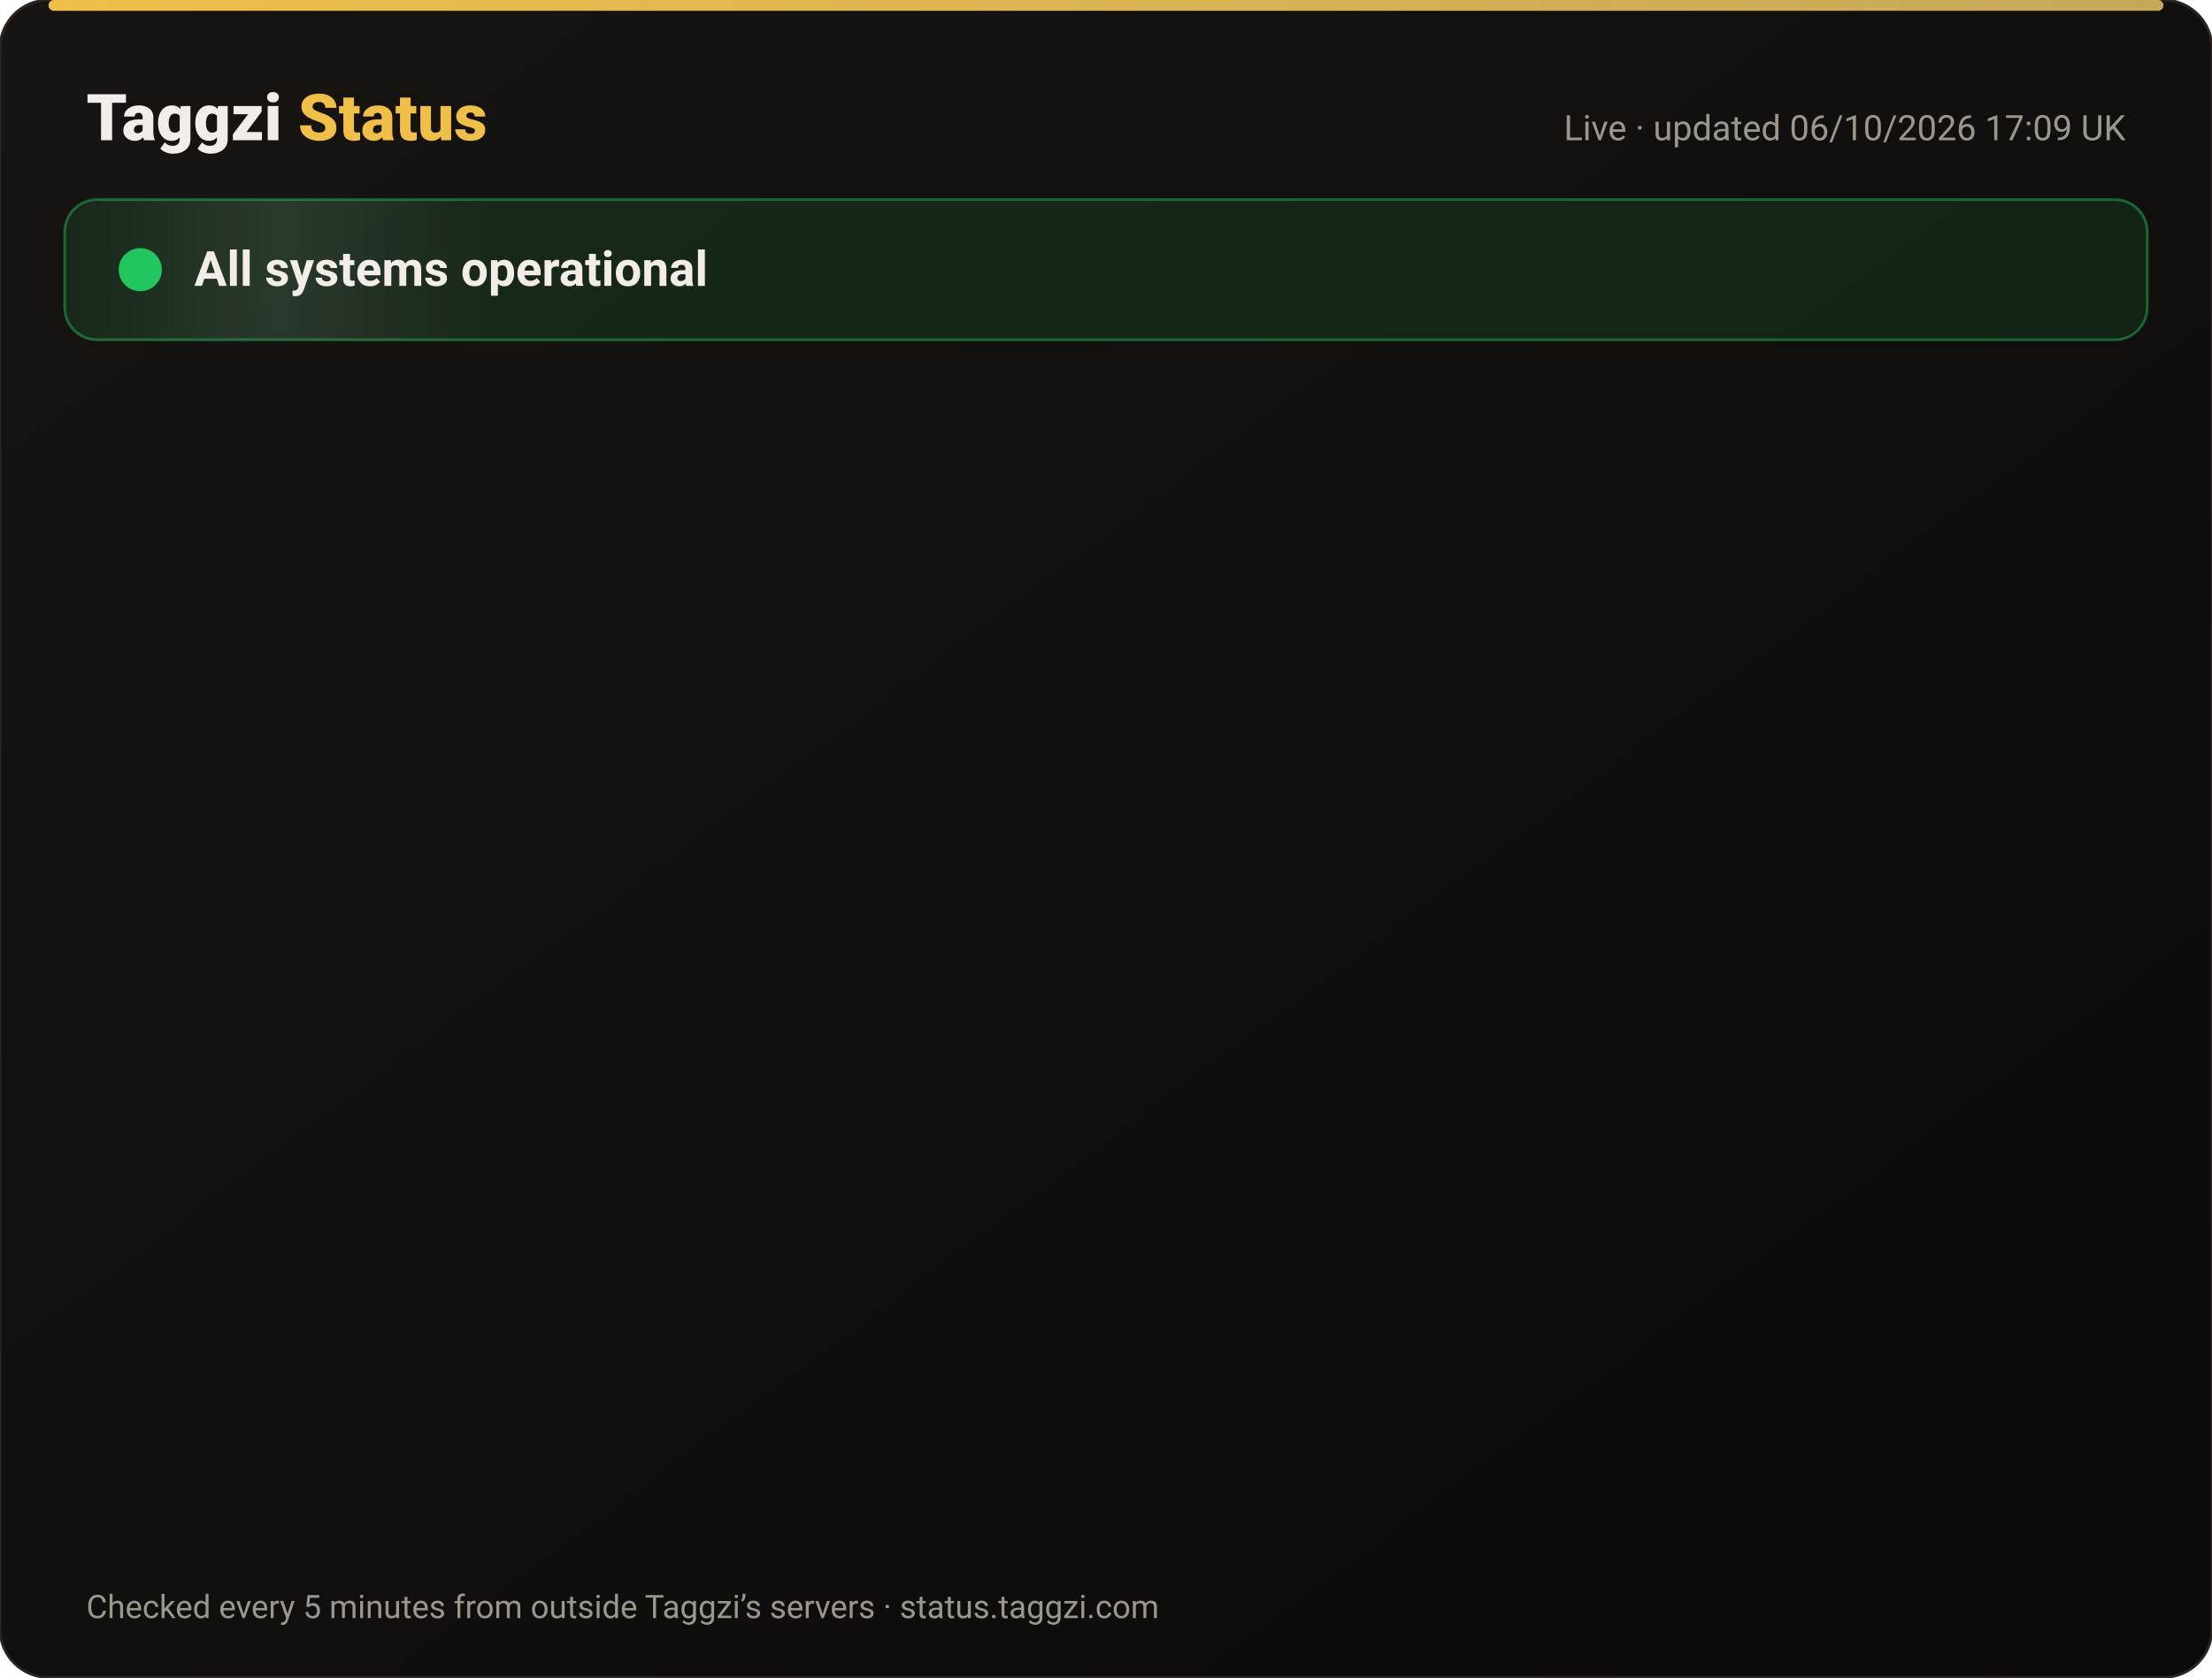
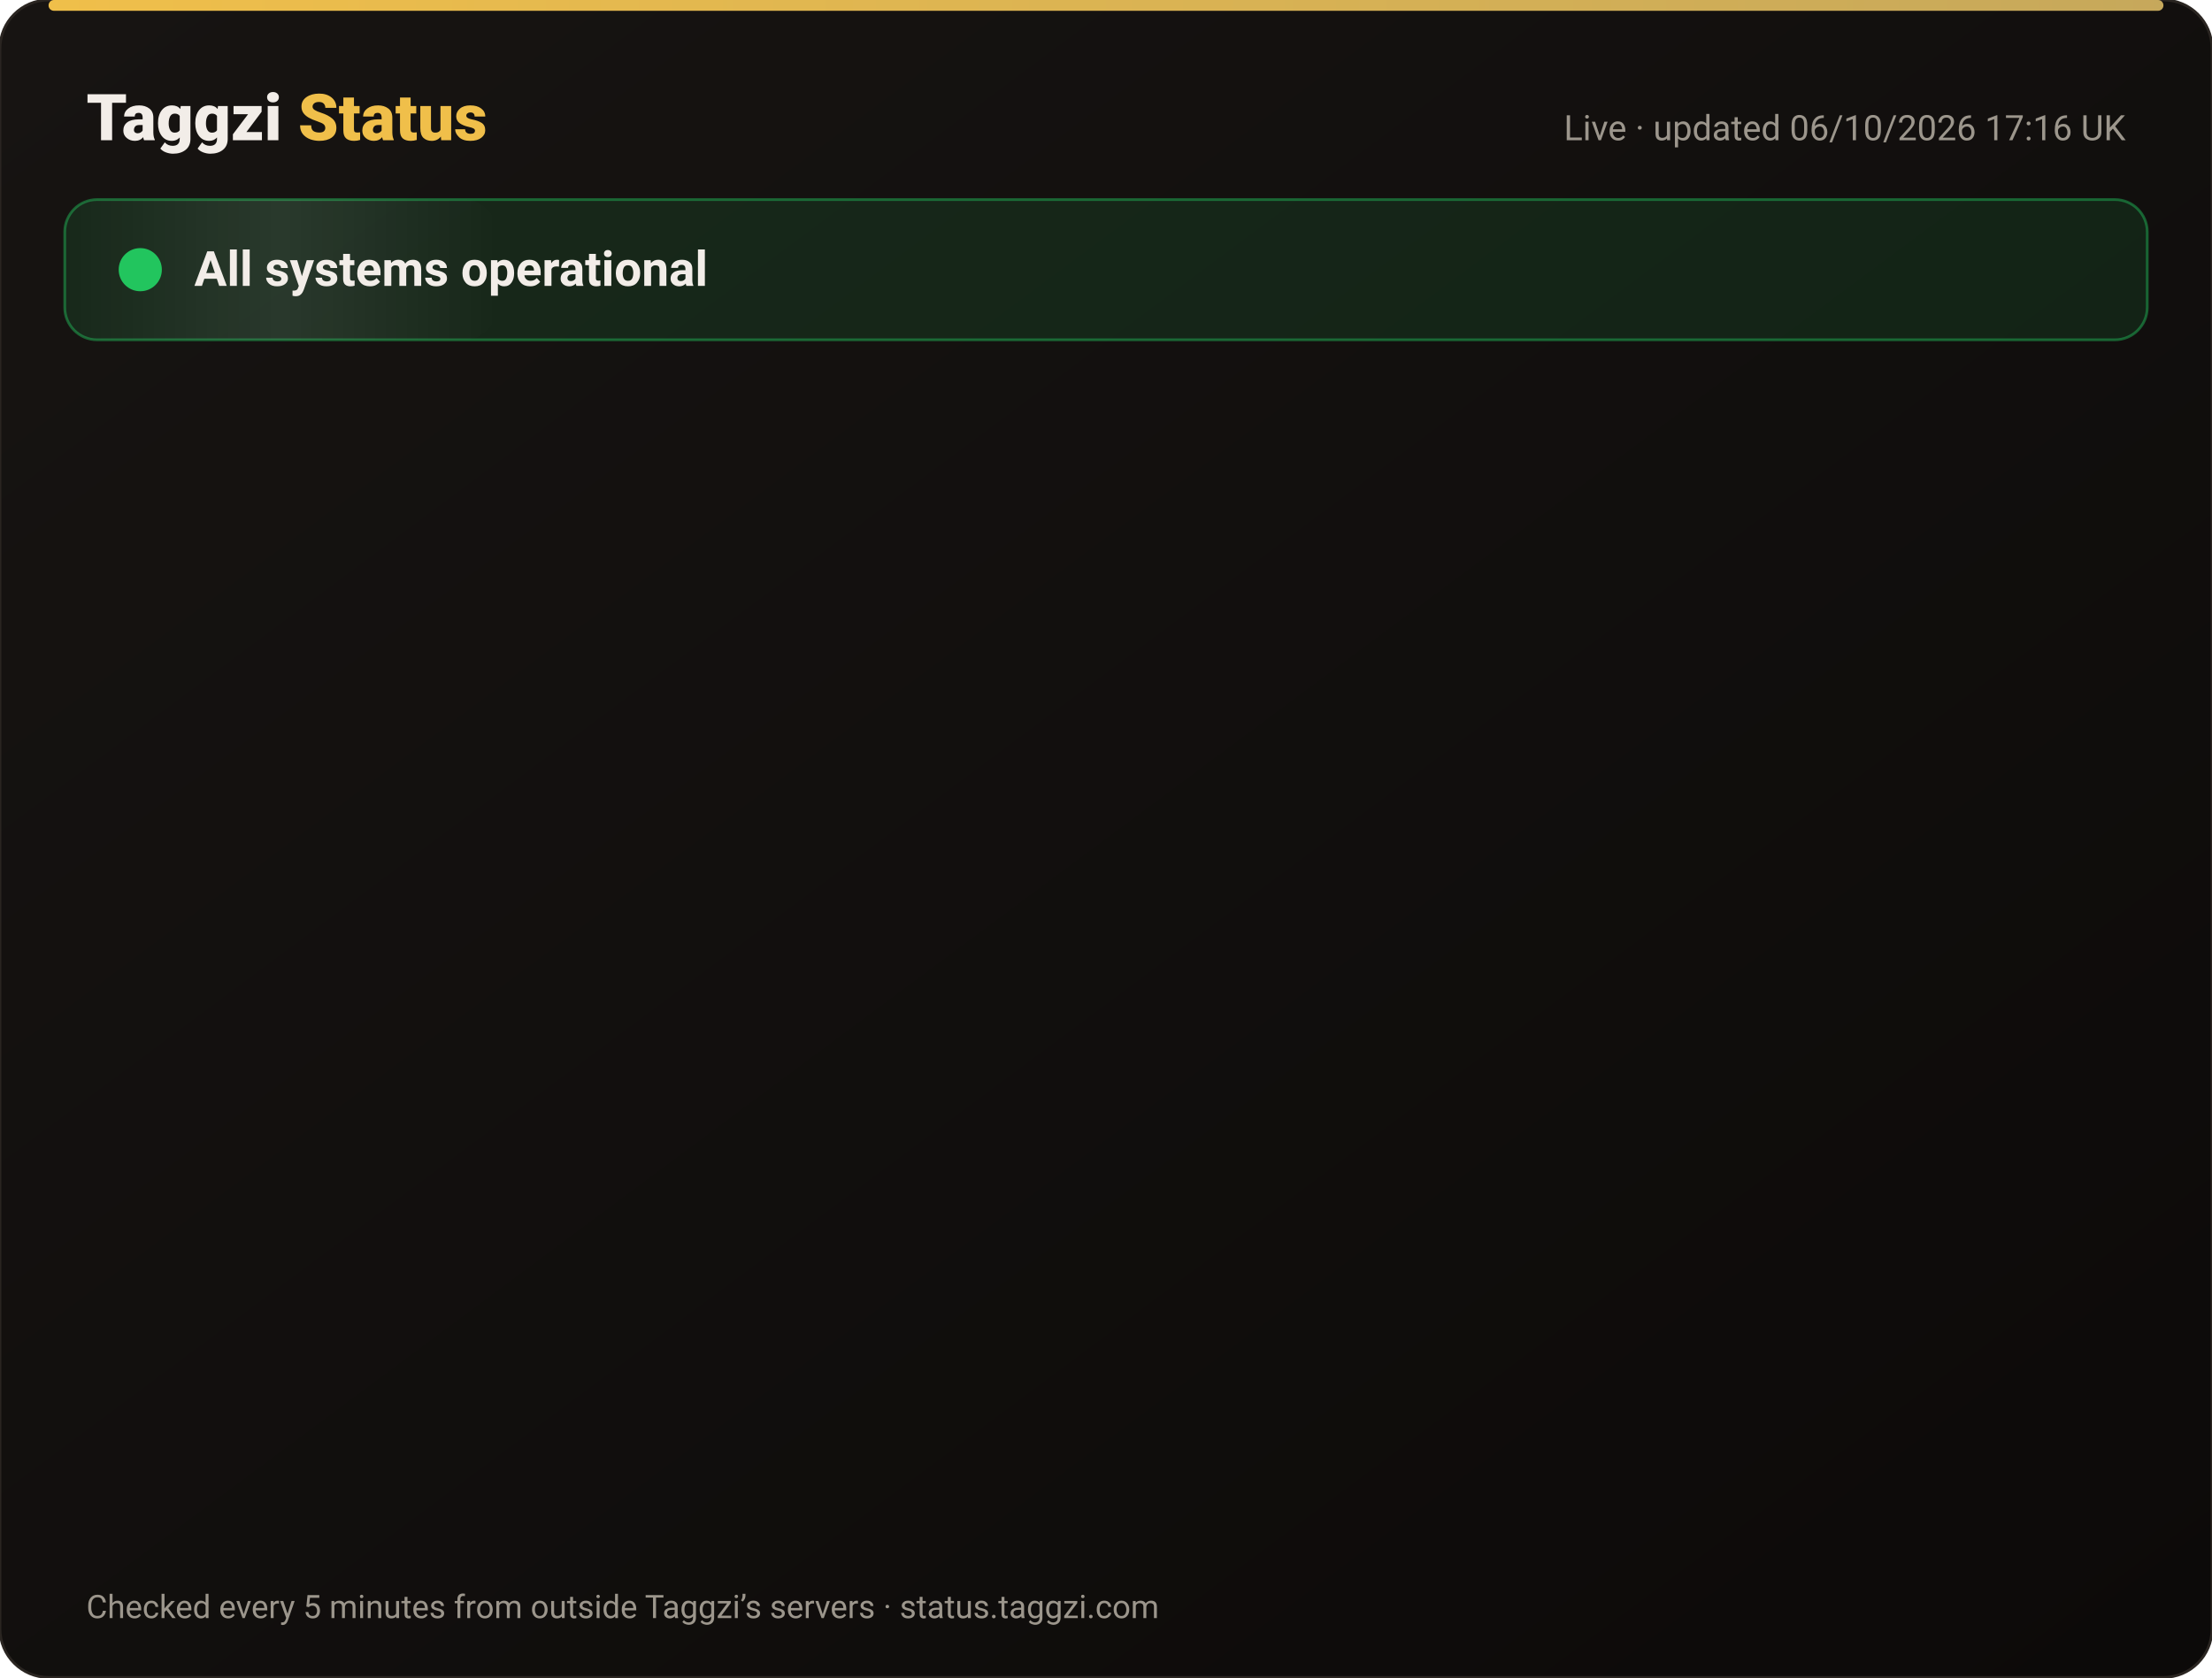
<svg xmlns="http://www.w3.org/2000/svg" width="820" height="622" viewBox="0 0 820 622" font-family="-apple-system,Segoe UI,Roboto,Helvetica,Arial,sans-serif">
  <defs>
    <linearGradient id="bg" x1="0" y1="0" x2="1" y2="1">
      <stop offset="0" stop-color="#171412" />
      <stop offset="1" stop-color="#0C0A09" />
    </linearGradient>
    <linearGradient id="gold" x1="0" x2="1">
      <stop offset="0" stop-color="#F0BF4A" />
      <stop offset="1" stop-color="#c6a85b" />
    </linearGradient>
    <linearGradient id="shine" x1="0" x2="1">
      <stop offset="0" stop-color="#fff" stop-opacity="0" />
      <stop offset=".5" stop-color="#fff" stop-opacity=".08" />
      <stop offset="1" stop-color="#fff" stop-opacity="0" />
    </linearGradient>
  </defs>
  <rect width="820" height="622" rx="18" fill="url(#bg)" stroke="#2a2521" />
  <rect x="18" y="0" width="784" height="4" rx="2" fill="url(#gold)" />
  <text x="32" y="52" font-size="24" font-weight="800" fill="#F2EDE8">Taggzi <tspan fill="#F0BF4A">Status</tspan>
  </text>
-   <text x="788" y="52" font-size="13" fill="#9C968C" text-anchor="end">Live · updated 06/10/2026 17:09 UK</text>
+   <text x="788" y="52" font-size="13" fill="#9C968C" text-anchor="end">Live · updated 06/10/2026 17:16 UK</text>
  <rect x="24" y="74" width="772" height="52" rx="12" fill="#22c55e" fill-opacity=".12" stroke="#22c55e" stroke-opacity=".45" />
  <rect x="24" y="74" width="160" height="52" rx="12" fill="url(#shine)">
    <animate attributeName="x" from="-160" to="820" dur="4s" repeatCount="indefinite" />
  </rect>
  <circle cx="52" cy="100" r="7" fill="#22c55e" />
  <circle cx="52" cy="100" r="7" fill="none" stroke="#22c55e" stroke-width="2">
    <animate attributeName="r" values="7;15;7" dur="2s" repeatCount="indefinite" />
    <animate attributeName="opacity" values=".9;0;.9" dur="2s" repeatCount="indefinite" />
  </circle>
  <text x="72" y="106" font-size="18" font-weight="700" fill="#F2EDE8">All systems operational</text>
  <g opacity="0">
    <animate attributeName="opacity" from="0" to="1" begin="0.00s" dur=".6s" fill="freeze" />
    <line x1="32" y1="188" x2="788" y2="188" stroke="#2a2521" />
    <circle cx="44" cy="166" r="6" fill="#22c55e">
      <animate attributeName="opacity" values="1;.45;1" dur="2.4s" begin="0.00s" repeatCount="indefinite" />
    </circle>
    <text x="62" y="171" font-size="15" font-weight="650" fill="#F2EDE8">Website</text>
    <text x="630" y="171" font-size="13" fill="#9C968C" text-anchor="end">100.00% uptime</text>
    <rect x="648" y="154" width="140" height="24" rx="12" fill="#22c55e" fill-opacity=".14" stroke="#22c55e" stroke-opacity=".5" />
    <text x="718" y="171" font-size="12" font-weight="700" fill="#22c55e" text-anchor="middle">Operational</text>
  </g>
  <g opacity="0">
    <animate attributeName="opacity" from="0" to="1" begin="0.15s" dur=".6s" fill="freeze" />
    <line x1="32" y1="234" x2="788" y2="234" stroke="#2a2521" />
    <circle cx="44" cy="212" r="6" fill="#22c55e">
      <animate attributeName="opacity" values="1;.45;1" dur="2.4s" begin="0.15s" repeatCount="indefinite" />
    </circle>
    <text x="62" y="217" font-size="15" font-weight="650" fill="#F2EDE8">Tag scans</text>
    <text x="630" y="217" font-size="13" fill="#9C968C" text-anchor="end">100.00% uptime</text>
    <rect x="648" y="200" width="140" height="24" rx="12" fill="#22c55e" fill-opacity=".14" stroke="#22c55e" stroke-opacity=".5" />
    <text x="718" y="217" font-size="12" font-weight="700" fill="#22c55e" text-anchor="middle">Operational</text>
  </g>
  <g opacity="0">
    <animate attributeName="opacity" from="0" to="1" begin="0.30s" dur=".6s" fill="freeze" />
    <line x1="32" y1="280" x2="788" y2="280" stroke="#2a2521" />
    <circle cx="44" cy="258" r="6" fill="#22c55e">
      <animate attributeName="opacity" values="1;.45;1" dur="2.4s" begin="0.30s" repeatCount="indefinite" />
    </circle>
    <text x="62" y="263" font-size="15" font-weight="650" fill="#F2EDE8">Manual tag lookup</text>
    <text x="630" y="263" font-size="13" fill="#9C968C" text-anchor="end">100.00% uptime</text>
    <rect x="648" y="246" width="140" height="24" rx="12" fill="#22c55e" fill-opacity=".14" stroke="#22c55e" stroke-opacity=".5" />
    <text x="718" y="263" font-size="12" font-weight="700" fill="#22c55e" text-anchor="middle">Operational</text>
  </g>
  <g opacity="0">
    <animate attributeName="opacity" from="0" to="1" begin="0.45s" dur=".6s" fill="freeze" />
    <line x1="32" y1="326" x2="788" y2="326" stroke="#2a2521" />
    <circle cx="44" cy="304" r="6" fill="#22c55e">
      <animate attributeName="opacity" values="1;.45;1" dur="2.4s" begin="0.45s" repeatCount="indefinite" />
    </circle>
    <text x="62" y="309" font-size="15" font-weight="650" fill="#F2EDE8">App &amp; login</text>
    <text x="630" y="309" font-size="13" fill="#9C968C" text-anchor="end">100.00% uptime</text>
    <rect x="648" y="292" width="140" height="24" rx="12" fill="#22c55e" fill-opacity=".14" stroke="#22c55e" stroke-opacity=".5" />
    <text x="718" y="309" font-size="12" font-weight="700" fill="#22c55e" text-anchor="middle">Operational</text>
  </g>
  <g opacity="0">
    <animate attributeName="opacity" from="0" to="1" begin="0.60s" dur=".6s" fill="freeze" />
    <line x1="32" y1="372" x2="788" y2="372" stroke="#2a2521" />
    <circle cx="44" cy="350" r="6" fill="#22c55e">
      <animate attributeName="opacity" values="1;.45;1" dur="2.4s" begin="0.60s" repeatCount="indefinite" />
    </circle>
    <text x="62" y="355" font-size="15" font-weight="650" fill="#F2EDE8">Community alerts</text>
    <text x="630" y="355" font-size="13" fill="#9C968C" text-anchor="end">100.00% uptime</text>
    <rect x="648" y="338" width="140" height="24" rx="12" fill="#22c55e" fill-opacity=".14" stroke="#22c55e" stroke-opacity=".5" />
    <text x="718" y="355" font-size="12" font-weight="700" fill="#22c55e" text-anchor="middle">Operational</text>
  </g>
  <g opacity="0">
    <animate attributeName="opacity" from="0" to="1" begin="0.75s" dur=".6s" fill="freeze" />
    <line x1="32" y1="418" x2="788" y2="418" stroke="#2a2521" />
    <circle cx="44" cy="396" r="6" fill="#22c55e">
      <animate attributeName="opacity" values="1;.45;1" dur="2.4s" begin="0.75s" repeatCount="indefinite" />
    </circle>
    <text x="62" y="401" font-size="15" font-weight="650" fill="#F2EDE8">Private calling</text>
    <text x="630" y="401" font-size="13" fill="#9C968C" text-anchor="end">100.00% uptime</text>
    <rect x="648" y="384" width="140" height="24" rx="12" fill="#22c55e" fill-opacity=".14" stroke="#22c55e" stroke-opacity=".5" />
    <text x="718" y="401" font-size="12" font-weight="700" fill="#22c55e" text-anchor="middle">Operational</text>
  </g>
  <g opacity="0">
    <animate attributeName="opacity" from="0" to="1" begin="0.90s" dur=".6s" fill="freeze" />
    <line x1="32" y1="464" x2="788" y2="464" stroke="#2a2521" />
    <circle cx="44" cy="442" r="6" fill="#22c55e">
      <animate attributeName="opacity" values="1;.45;1" dur="2.4s" begin="0.90s" repeatCount="indefinite" />
    </circle>
    <text x="62" y="447" font-size="15" font-weight="650" fill="#F2EDE8">Payments</text>
    <text x="630" y="447" font-size="13" fill="#9C968C" text-anchor="end">100.00% uptime</text>
    <rect x="648" y="430" width="140" height="24" rx="12" fill="#22c55e" fill-opacity=".14" stroke="#22c55e" stroke-opacity=".5" />
    <text x="718" y="447" font-size="12" font-weight="700" fill="#22c55e" text-anchor="middle">Operational</text>
  </g>
  <g opacity="0">
    <animate attributeName="opacity" from="0" to="1" begin="1.05s" dur=".6s" fill="freeze" />
    <line x1="32" y1="510" x2="788" y2="510" stroke="#2a2521" />
    <circle cx="44" cy="488" r="6" fill="#22c55e">
      <animate attributeName="opacity" values="1;.45;1" dur="2.4s" begin="1.05s" repeatCount="indefinite" />
    </circle>
    <text x="62" y="493" font-size="15" font-weight="650" fill="#F2EDE8">Email &amp; support</text>
    <text x="630" y="493" font-size="13" fill="#9C968C" text-anchor="end">100.00% uptime</text>
    <rect x="648" y="476" width="140" height="24" rx="12" fill="#22c55e" fill-opacity=".14" stroke="#22c55e" stroke-opacity=".5" />
    <text x="718" y="493" font-size="12" font-weight="700" fill="#22c55e" text-anchor="middle">Operational</text>
  </g>
  <g opacity="0">
    <animate attributeName="opacity" from="0" to="1" begin="1.20s" dur=".6s" fill="freeze" />
    <line x1="32" y1="556" x2="788" y2="556" stroke="#2a2521" />
    <circle cx="44" cy="534" r="6" fill="#22c55e">
      <animate attributeName="opacity" values="1;.45;1" dur="2.4s" begin="1.20s" repeatCount="indefinite" />
    </circle>
    <text x="62" y="539" font-size="15" font-weight="650" fill="#F2EDE8">Secure connection (SSL)</text>
    <text x="630" y="539" font-size="13" fill="#9C968C" text-anchor="end">100.00% uptime</text>
    <rect x="648" y="522" width="140" height="24" rx="12" fill="#22c55e" fill-opacity=".14" stroke="#22c55e" stroke-opacity=".5" />
    <text x="718" y="539" font-size="12" font-weight="700" fill="#22c55e" text-anchor="middle">Operational</text>
  </g>
  <text x="32" y="600" font-size="12" fill="#9C968C">Checked every 5 minutes from outside Taggzi’s servers · status.taggzi.com</text>
</svg>
